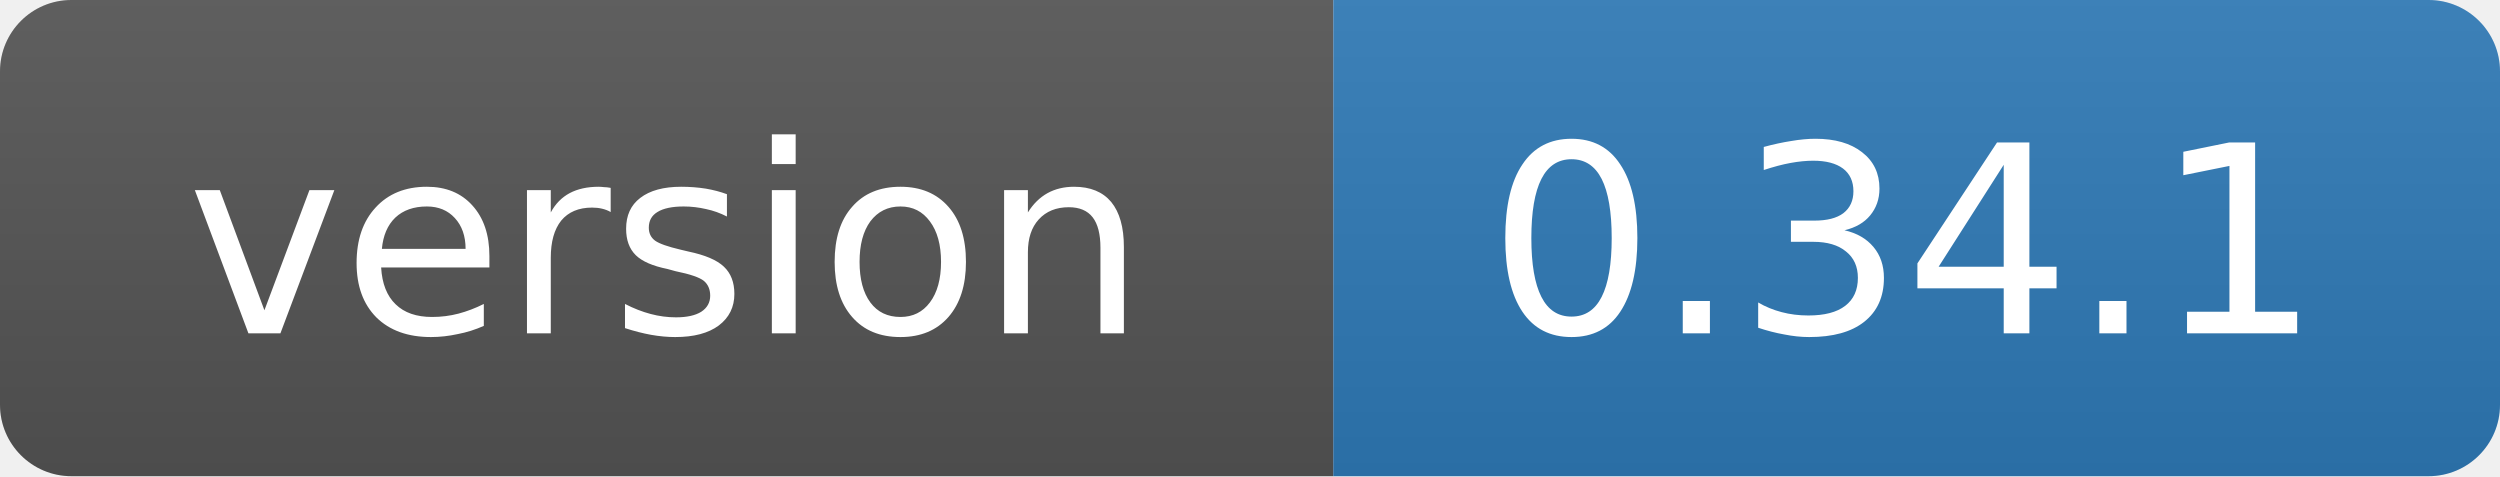
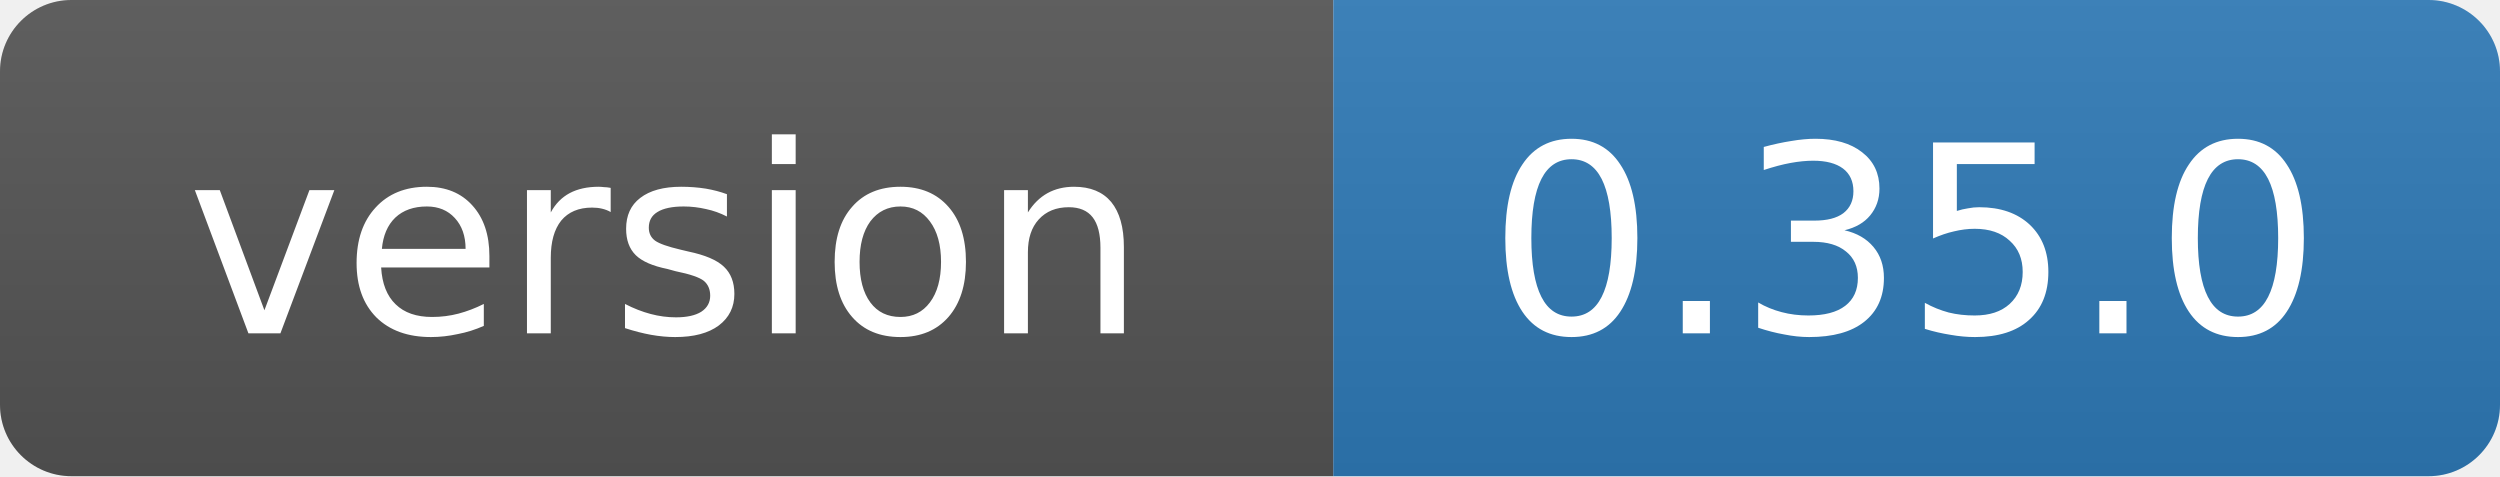
- <svg xmlns="http://www.w3.org/2000/svg" width="105" height="20" role="img" aria-label="version: 0.34.1">
+ <svg xmlns="http://www.w3.org/2000/svg" width="105" height="20" role="img" aria-label="version: 0.35.0">
  <linearGradient id="s" x2="0" y2="100%">
    <stop offset="0" stop-color="#bbb" stop-opacity=".1" />
    <stop offset="1" stop-opacity=".1" />
  </linearGradient>
  <clipPath id="r">
    <rect width="105" height="20" rx="3" fill="#fff" />
  </clipPath>
  <g clip-path="url(#r)">
    <rect width="56" height="20" fill="#555" />
    <rect x="56" width="49" height="20" fill="#2f7ab8" />
    <rect width="105" height="20" fill="url(#s)" />
  </g>
  <g fill="#fff" text-anchor="middle" font-family="Verdana,Geneva,DejaVu Sans,sans-serif" font-size="11">
    <text x="28" y="14">version</text>
-     <text x="80" y="14">0.34.1</text>
+     <text x="80" y="14">0.35.0</text>
  </g>
</svg>
